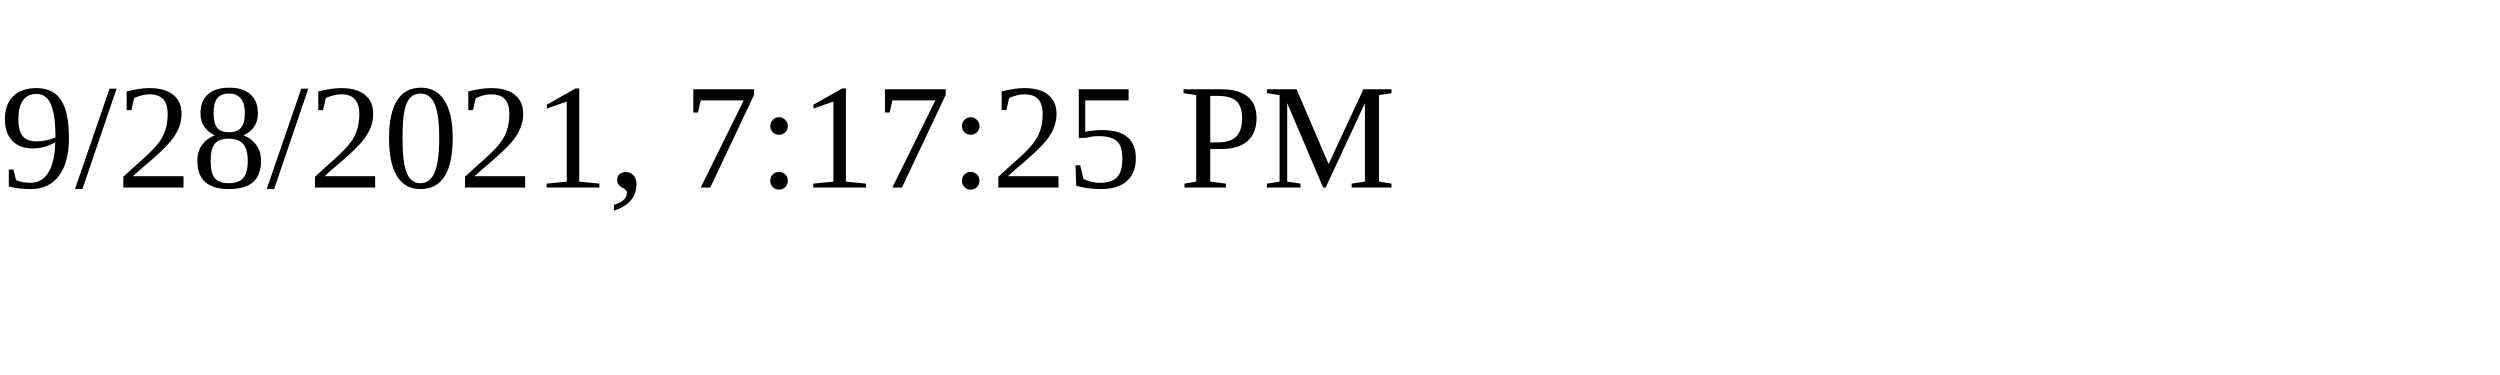
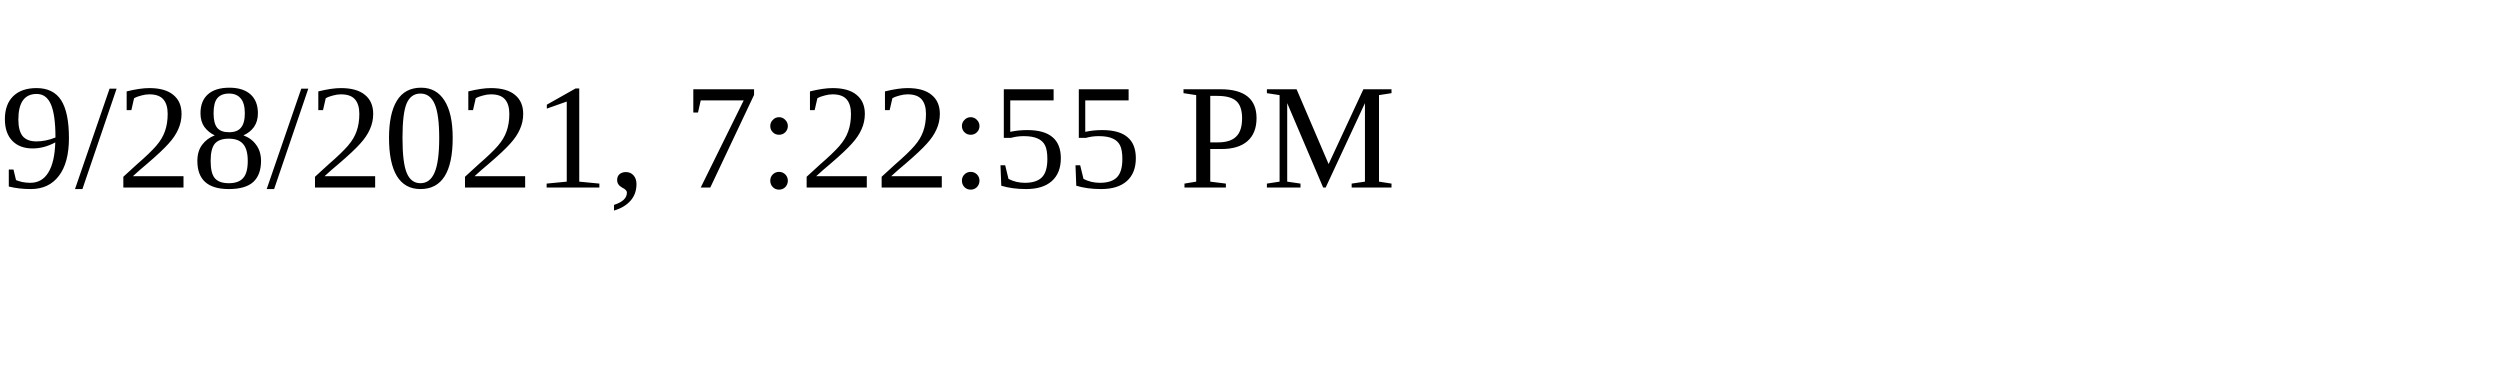
<svg xmlns="http://www.w3.org/2000/svg" height="30" width="200">
-   <text x="0" y="15">9/28/2021, 7:17:25 PM</text>
+   <text x="0" y="15">9/28/2021, 7:22:55 PM</text>
</svg>
